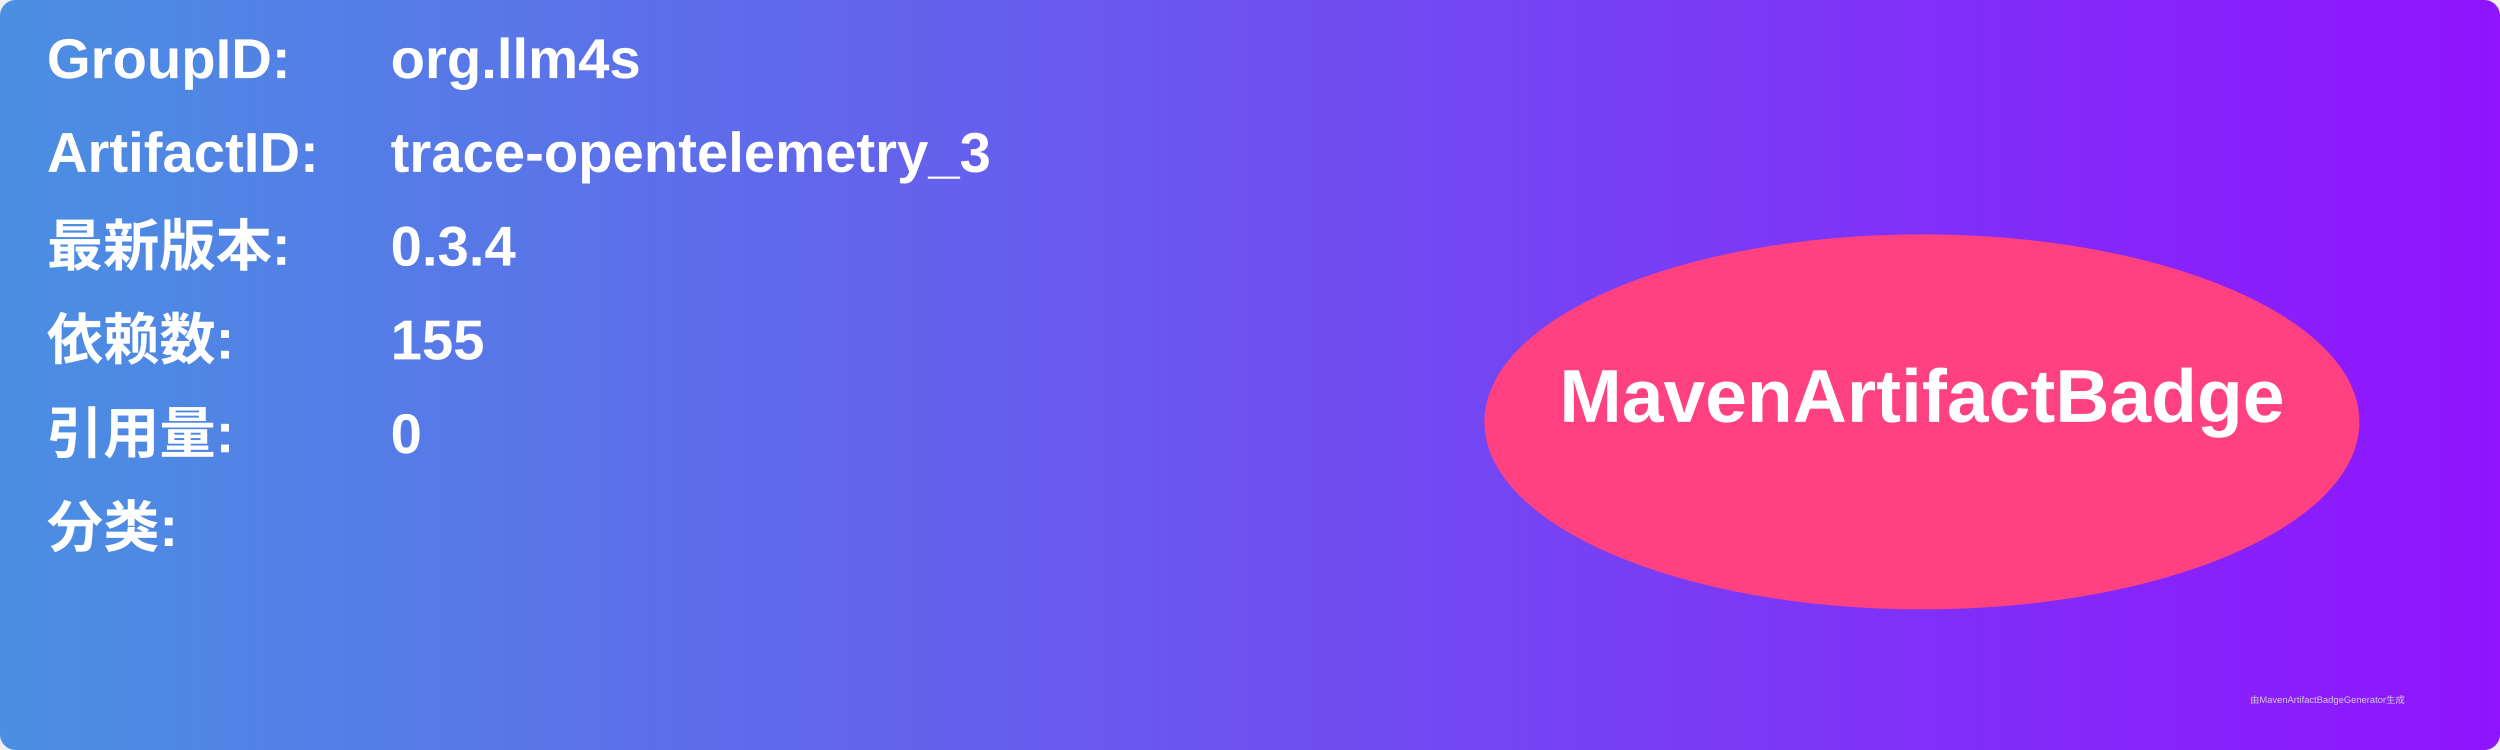
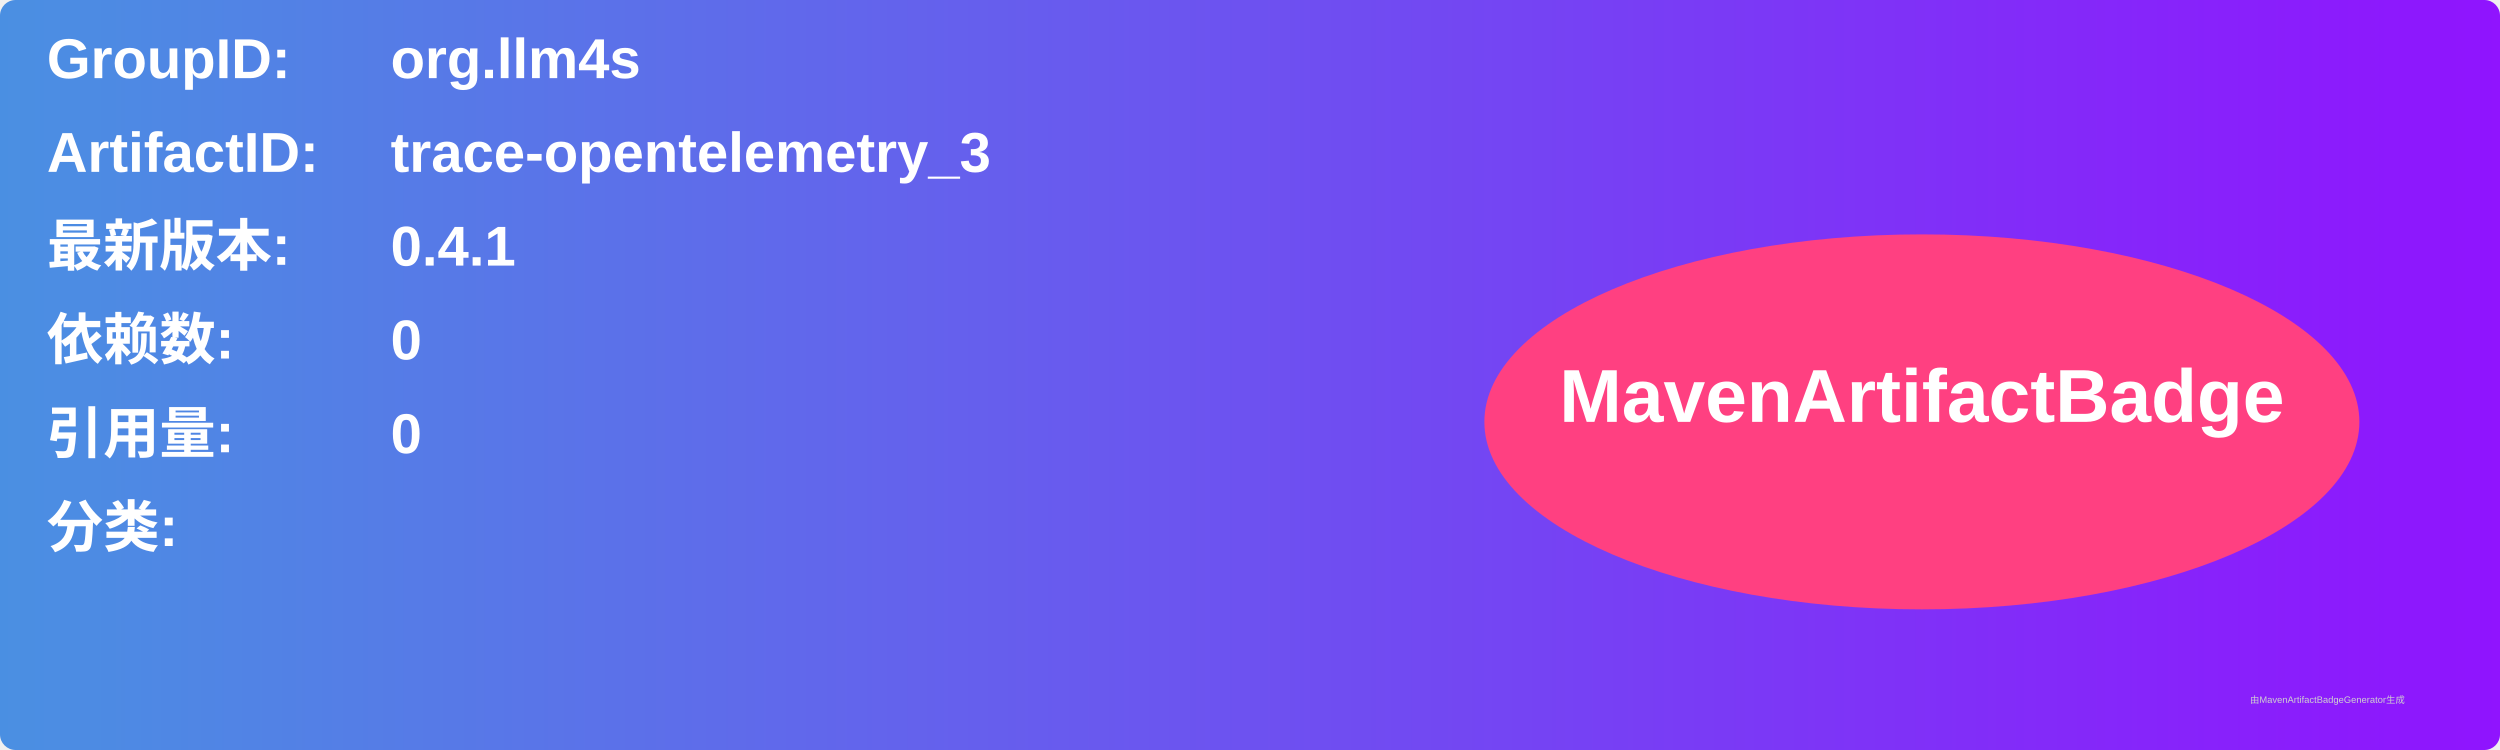
<svg xmlns="http://www.w3.org/2000/svg" width="800" height="240" viewBox="0 0 800 240">
  <linearGradient id="grad" x1="0%" y1="0%" x2="100%" y2="0%">
    <stop offset="0%" stop-color="#4a90e2" />
    <stop offset="100%" stop-color="#9013fe" />
  </linearGradient>
  <rect width="100%" height="100%" rx="5" ry="5" fill="url(#grad)" />
  <g transform="translate(15, 15)">
    <text x="0" y="10" font-family="Arial" font-size="18" fill="white" font-weight="bold" width="260">GroupID:</text>
    <text x="110" y="10" font-family="Arial" font-size="18" fill="white" font-weight="bold" width="460">org.llm4s</text>
    <text x="0" y="40" font-family="Arial" font-size="18" fill="white" font-weight="bold" width="260">ArtifactID:</text>
    <text x="110" y="40" font-family="Arial" font-size="18" fill="white" font-weight="bold" width="460">trace-opentelemetry_3</text>
    <text x="0" y="70" font-family="Arial" font-size="18" fill="white" font-weight="bold">最新版本:</text>
    <text x="110" y="70" font-family="Arial" font-size="18" fill="white" font-weight="bold">
-       <tspan font-weight="bold">0.3.4</tspan>
+       <tspan font-weight="bold">0.4.1</tspan>
    </text>
    <text x="0" y="100" font-family="Arial" font-size="18" fill="white" font-weight="bold">依赖数: </text>
    <text x="110" y="100" font-family="Arial" font-size="18" fill="white">
-       <tspan font-weight="bold">155</tspan>
+       <tspan font-weight="bold">0</tspan>
    </text>
    <text x="0" y="130" font-family="Arial" font-size="18" fill="white" font-weight="bold">引用量: </text>
    <text x="110" y="130" font-family="Arial" font-size="18" fill="white">
      <tspan font-weight="bold">0</tspan>
    </text>
    <text x="0" y="160" font-family="Arial" font-size="18" fill="white" font-weight="bold">分类:</text>
    <text x="10" y="190" font-family="Arial" font-size="10" fill="white">
      <tspan font-weight="bold" />
    </text>
    <ellipse cx="600" cy="120" rx="140" ry="60" fill="#ff4081" />
    <text x="600" y="120" text-anchor="middle" font-family="Arial" font-size="24" fill="white" font-weight="bold">MavenArtifactBadge</text>
  </g>
  <text x="720" y="225" font-family="Arial" font-size="3" fill="#d0d0d0">由MavenArtifactBadgeGenerator生成</text>
</svg>
